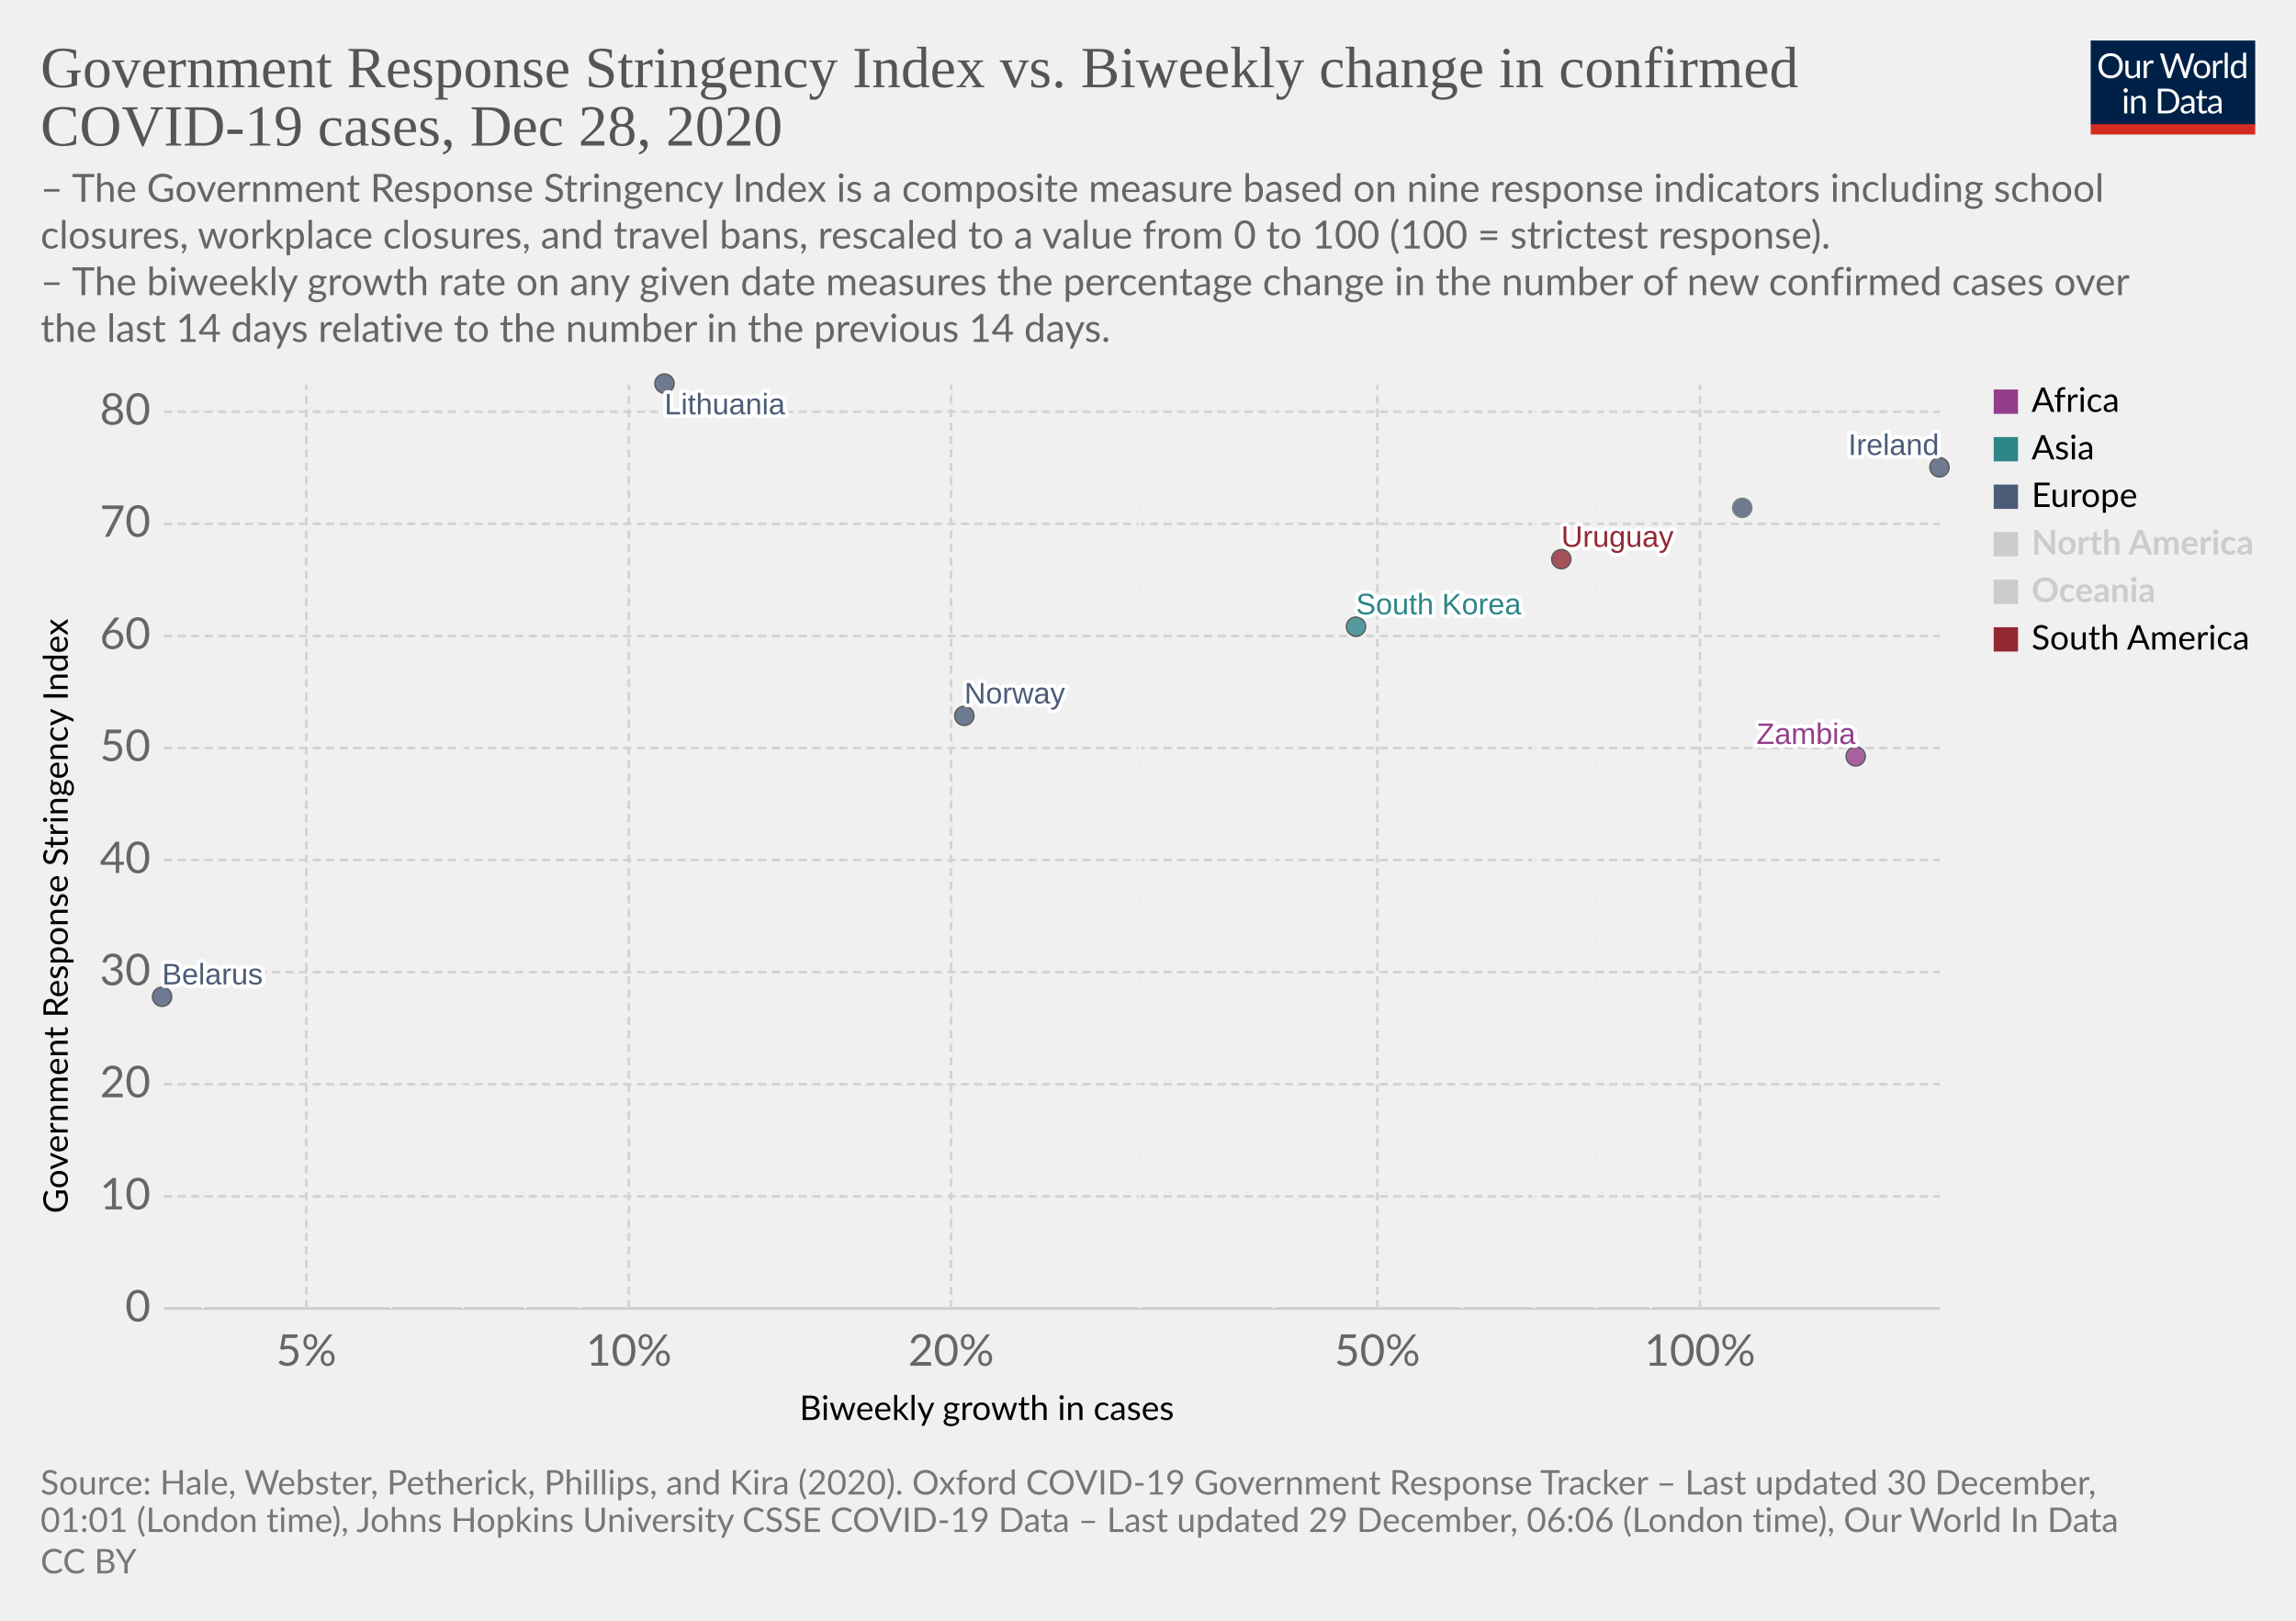
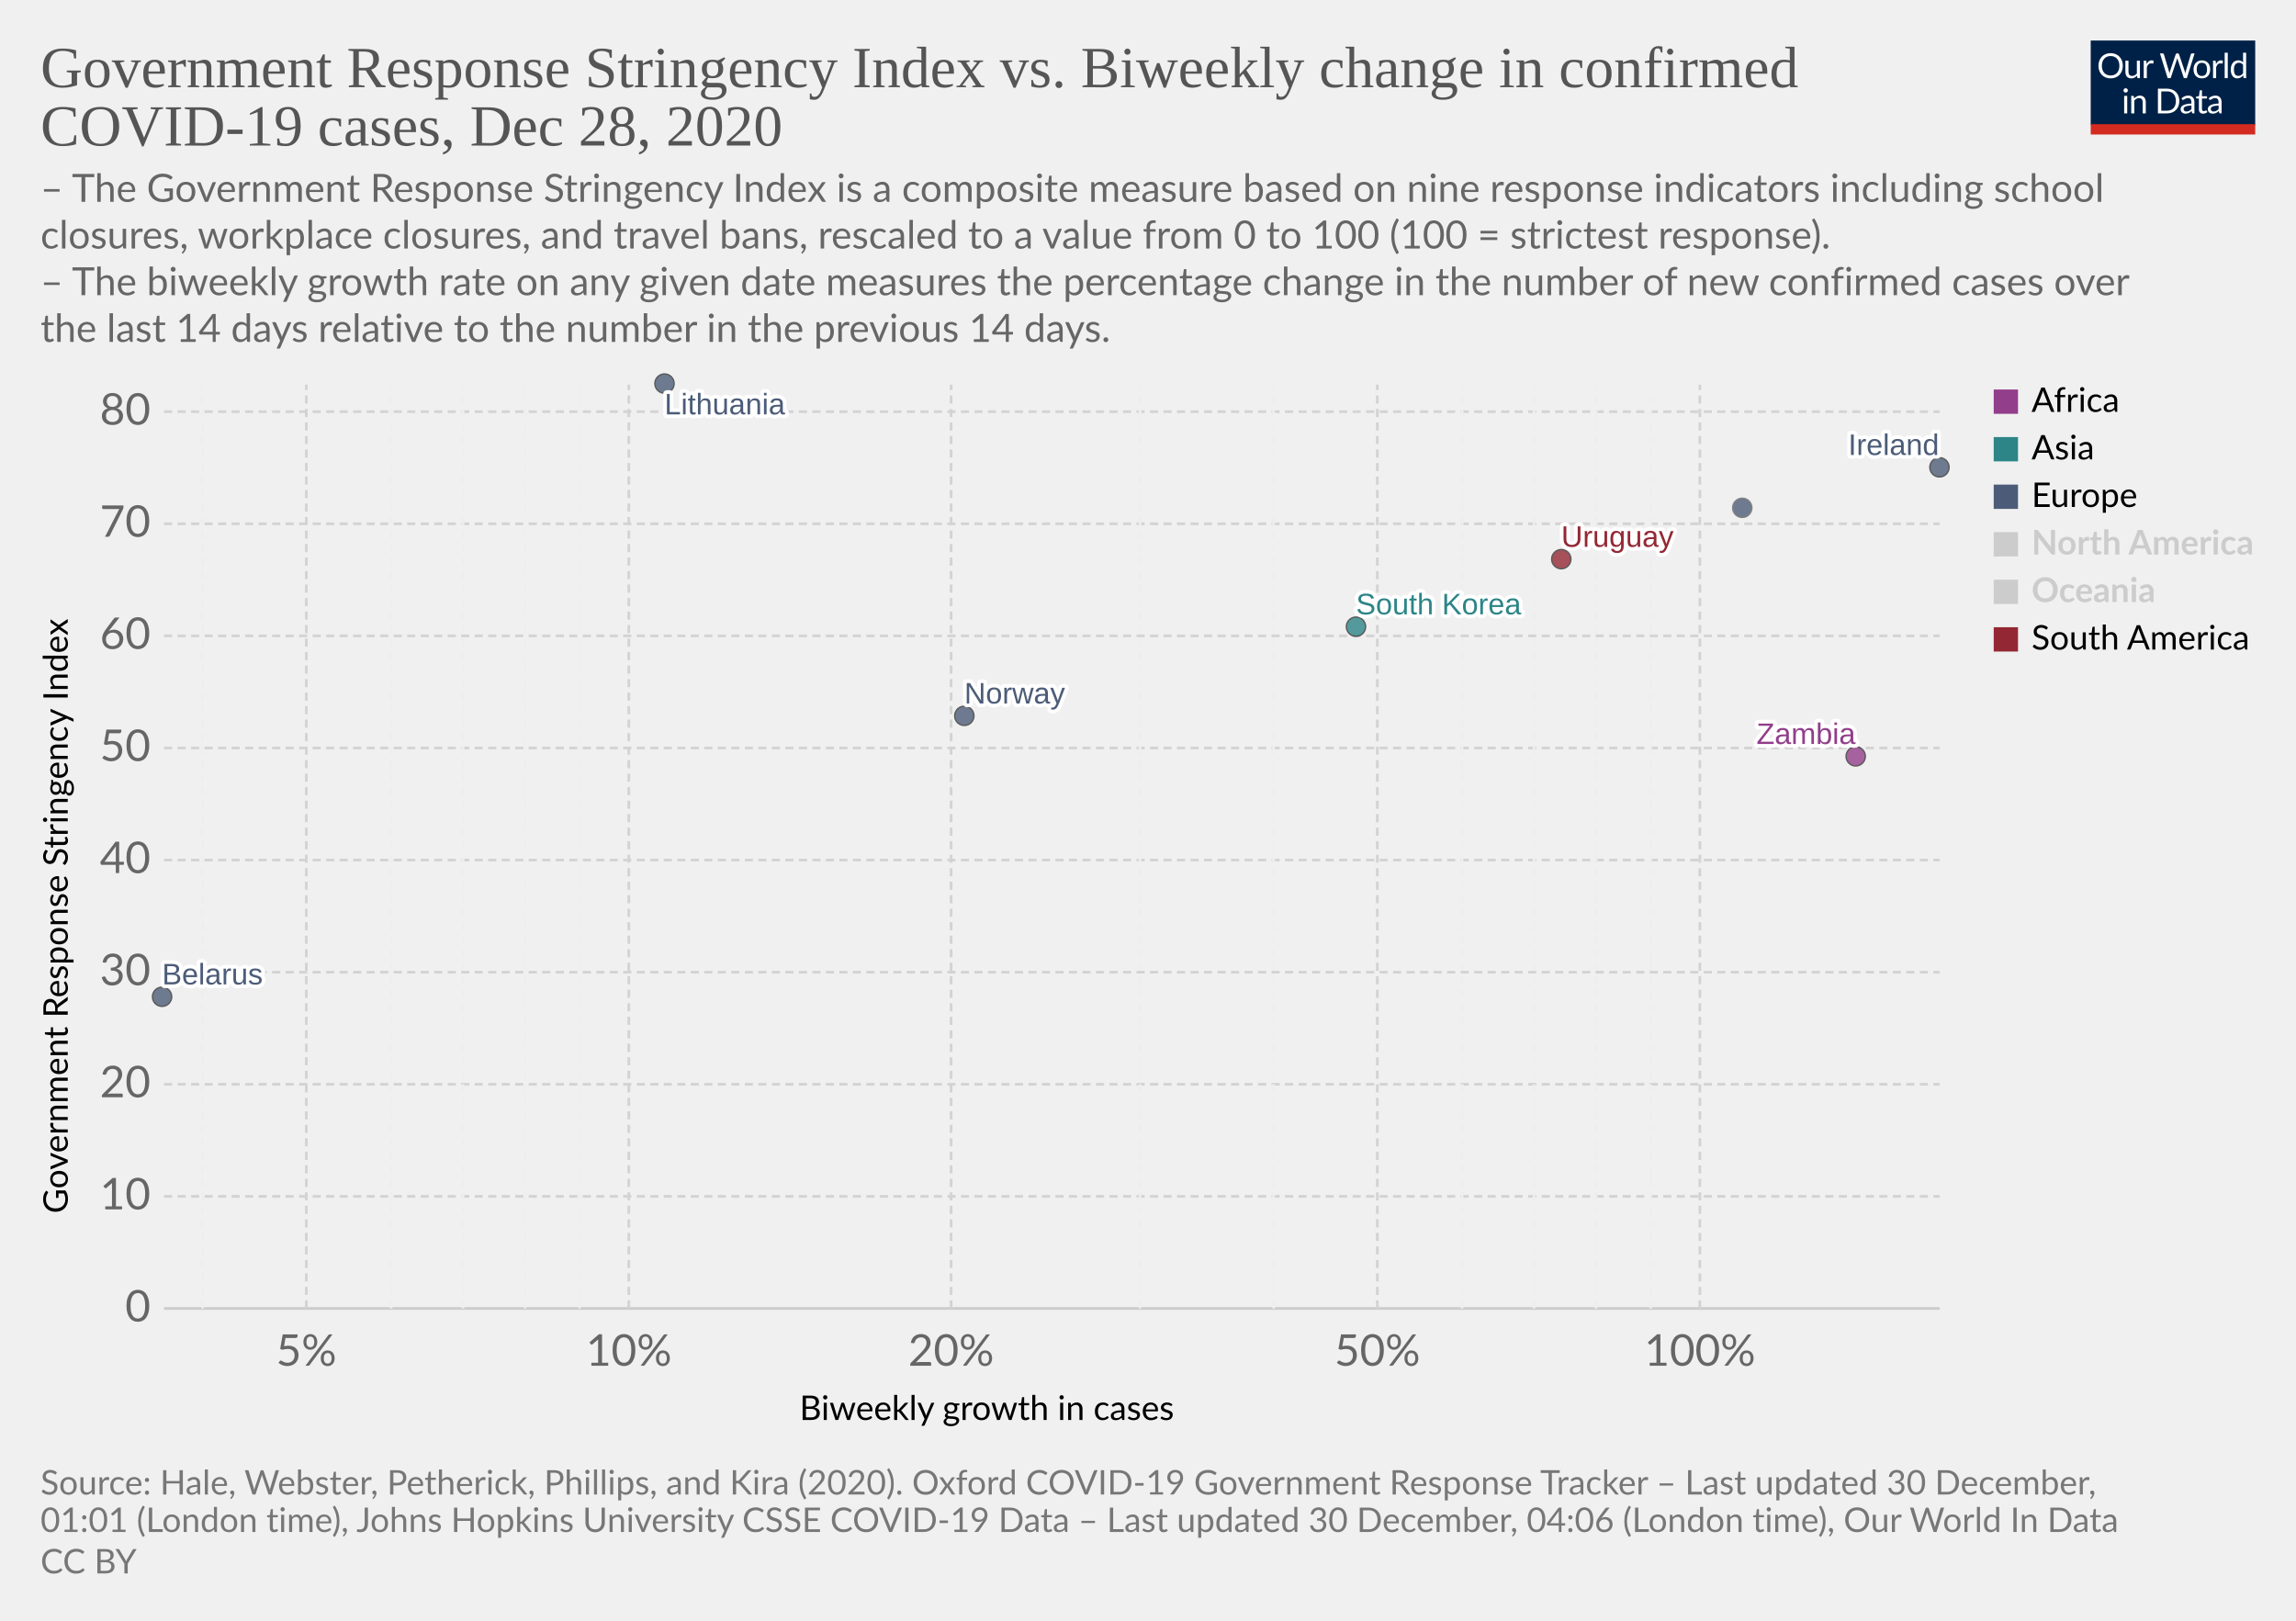
<svg xmlns="http://www.w3.org/2000/svg" version="1.1" style="background-color:#fff;-webkit-font-smoothing:antialiased" width="850" height="600" viewBox="0 0 850 600" font-family="Lato,'Helvetica Neue',Helvetica,Arial,sans-serif" font-size="18" text-rendering="optimizeLegibility">
  <g class="HeaderView">
    <g transform="matrix(.29 0 0 .29 774 15)">
      <svg width="210" height="120" viewBox="0 0 210 120" fill="none">
        <g clip-path="url(#clip0)">
          <path d="M0 0h210v107.89H0V0z" fill="#002147" />
          <path d="M40.98 32.25c0 2.36-.38 4.53-1.12 6.51a14.26 14.26 0 01-8.1 8.4c-1.9.78-4.02 1.17-6.34 1.17a16.6 16.6 0 01-6.33-1.17 14.31 14.31 0 01-8.08-8.4 18.29 18.29 0 01-1.12-6.51c0-2.36.38-4.53 1.12-6.5a14.32 14.32 0 018.07-8.44c1.92-.8 4.03-1.19 6.34-1.19 2.32 0 4.43.4 6.34 1.19 1.92.8 3.56 1.9 4.93 3.34a14.87 14.87 0 013.17 5.1 18.1 18.1 0 011.12 6.5zm-4.38 0c0-1.94-.26-3.68-.8-5.22a10.91 10.91 0 00-2.24-3.89 9.68 9.68 0 00-3.52-2.46 11.95 11.95 0 00-4.62-.86c-1.68 0-3.21.28-4.6.86a9.88 9.88 0 00-3.54 2.46 10.91 10.91 0 00-2.24 3.9c-.53 1.53-.8 3.27-.8 5.2 0 1.94.27 3.68.8 5.22a11.17 11.17 0 002.24 3.9 10.01 10.01 0 003.55 2.44c1.38.56 2.9.83 4.6.83 1.7 0 3.24-.27 4.61-.83a9.8 9.8 0 003.52-2.44 11.17 11.17 0 002.25-3.9c.53-1.54.8-3.28.8-5.21zm26.22-6.54V48H60.5c-.56 0-.9-.27-1.05-.81l-.31-2.4a12.45 12.45 0 01-3.26 2.6c-1.2.64-2.58.96-4.13.96-1.22 0-2.3-.2-3.24-.6a6.52 6.52 0 01-2.33-1.7 7.37 7.37 0 01-1.43-2.67c-.3-1.04-.46-2.2-.46-3.45V25.7h3.91v14.22c0 1.68.38 2.99 1.15 3.91.77.93 1.96 1.39 3.54 1.39 1.16 0 2.24-.27 3.23-.82a10.42 10.42 0 002.8-2.28V25.7h3.91zm8.61 4.47a9.94 9.94 0 012.6-3.56 5.64 5.64 0 013.76-1.3c.47 0 .92.05 1.34.15.44.1.83.27 1.17.49l-.3 2.92c-.09.37-.3.55-.66.55-.2 0-.5-.04-.9-.13a6.21 6.21 0 00-3.24.18c-.54.2-1.03.5-1.47.92-.42.4-.81.9-1.17 1.5-.33.58-.64 1.26-.92 2.02V48H67.7V25.71h2.25c.42 0 .72.08.88.25.16.16.27.44.33.83l.26 3.39zm61.16-13.7L122.75 48h-3.82l-7.99-24.05a21.95 21.95 0 01-.42-1.58 38.36 38.36 0 01-.44 1.58L102.05 48h-3.83L88.4 16.47h3.54c.38 0 .7.1.95.29.26.2.43.43.5.73l6.52 21.9c.1.4.2.83.28 1.28.1.46.2.94.29 1.46l.3-1.46c.12-.47.25-.9.38-1.27l7.41-21.91c.1-.25.26-.48.51-.69.27-.22.58-.33.95-.33h1.23c.38 0 .69.1.92.29.24.2.41.43.53.73l7.4 21.9a28.4 28.4 0 01.68 2.62 29.52 29.52 0 01.52-2.61l6.54-21.91c.07-.27.23-.5.48-.7.27-.21.58-.32.95-.32h3.32zm9.35 8.88c1.63 0 3.1.27 4.4.82a9.43 9.43 0 015.46 5.94c.5 1.4.74 2.98.74 4.73 0 1.76-.25 3.34-.74 4.75a9.43 9.43 0 01-5.46 5.92c-1.3.52-2.77.79-4.4.79-1.64 0-3.12-.27-4.44-.8a9.42 9.42 0 01-3.35-2.3c-.92-1-1.63-2.2-2.13-3.61-.49-1.41-.73-3-.73-4.75s.24-3.33.73-4.73c.5-1.43 1.2-2.64 2.13-3.63a9.4 9.4 0 013.35-2.31c1.32-.55 2.8-.82 4.44-.82zm0 19.89c2.2 0 3.84-.73 4.93-2.2 1.08-1.48 1.63-3.54 1.63-6.18 0-2.66-.55-4.72-1.63-6.2-1.09-1.49-2.73-2.23-4.93-2.23-1.12 0-2.09.2-2.93.57a5.7 5.7 0 00-2.06 1.65 7.5 7.5 0 00-1.24 2.67c-.26 1.04-.4 2.22-.4 3.54 0 2.64.55 4.7 1.64 6.18 1.1 1.47 2.76 2.2 4.99 2.2zm17.97-15.07a9.94 9.94 0 012.6-3.56 5.64 5.64 0 013.76-1.3c.47 0 .91.05 1.34.15.44.1.83.27 1.16.49l-.28 2.92c-.09.37-.31.55-.66.55-.2 0-.5-.04-.9-.13a6.2 6.2 0 00-3.24.18c-.54.2-1.03.5-1.47.92-.43.4-.82.9-1.17 1.5a13.1 13.1 0 00-.92 2.02V48h-3.94V25.71h2.24c.43 0 .72.08.88.25.17.16.28.44.33.83l.27 3.39zm15.04-14.59V48h-3.92V15.6h3.92zm19.55 15.43a6.22 6.22 0 00-2.38-2.05 6.7 6.7 0 00-2.86-.6c-2.07 0-3.66.75-4.77 2.23-1.12 1.48-1.68 3.6-1.68 6.33 0 1.46.13 2.7.38 3.74a7.29 7.29 0 001.1 2.56 4.35 4.35 0 001.78 1.45c.7.3 1.5.46 2.4.46 1.29 0 2.41-.3 3.36-.88a9.6 9.6 0 002.67-2.49V31.02zm3.91-15.43V48h-2.33c-.56 0-.9-.27-1.06-.81l-.35-2.71a12.13 12.13 0 01-3.25 2.77 8.28 8.28 0 01-4.23 1.06 7.31 7.31 0 01-6.14-2.9c-.73-.96-1.3-2.15-1.69-3.57a18.35 18.35 0 01.07-9.48 11.29 11.29 0 011.89-3.7 8.7 8.7 0 017.06-3.34 7.96 7.96 0 016.12 2.62V15.59h3.91zM46.61 70.71V93H42.7V70.71h3.91zm.84-7c0 .39-.08.75-.24 1.09a2.81 2.81 0 01-1.52 1.47 2.67 2.67 0 01-2.16 0 2.9 2.9 0 01-1.45-1.47 2.67 2.67 0 010-2.16c.15-.35.35-.65.6-.9.25-.27.53-.47.85-.62a2.67 2.67 0 012.16 0c.35.15.65.35.9.62.27.25.47.55.62.9.16.34.24.7.24 1.08zm7.97 10.24c.49-.54 1-1.04 1.54-1.48a9.85 9.85 0 013.66-1.84 8.96 8.96 0 015.43.35c.94.4 1.72.97 2.33 1.71a7.36 7.36 0 011.43 2.67c.32 1.04.49 2.19.49 3.45V93h-3.94V78.81c0-1.69-.4-3-1.17-3.92-.76-.93-1.93-1.4-3.5-1.4a6.6 6.6 0 00-3.25.83c-1 .56-1.92 1.31-2.77 2.27V93h-3.94V70.71h2.35c.56 0 .9.28 1.04.82l.3 2.42zm57.7 3.3c0 2.36-.37 4.5-1.11 6.44a14.3 14.3 0 01-3.17 4.98 14.1 14.1 0 01-4.93 3.2c-1.9.76-4.02 1.13-6.33 1.13H85.8V61.47h11.77c2.31 0 4.42.39 6.33 1.15a13.8 13.8 0 018.1 8.18 17.75 17.75 0 011.12 6.45zm-4.37 0c0-1.94-.26-3.67-.8-5.2a10.94 10.94 0 00-2.23-3.87 9.57 9.57 0 00-3.53-2.42 12.23 12.23 0 00-4.61-.83h-7.5v24.62h7.5c1.7 0 3.24-.28 4.61-.84a9.7 9.7 0 003.53-2.4 10.94 10.94 0 002.24-3.87c.53-1.53.8-3.26.8-5.2zm19.8 5.72c-1.8.06-3.34.2-4.62.44-1.26.22-2.3.51-3.1.88-.8.36-1.37.8-1.74 1.3-.35.5-.53 1.05-.53 1.67 0 .58.1 1.1.3 1.52a3 3 0 00.76 1.05c.34.27.73.46 1.17.6.45.11.94.17 1.45.17a7.28 7.28 0 003.5-.81 11.95 11.95 0 002.82-2.2v-4.62zm-12.65-9.11a12.73 12.73 0 013.98-2.66c1.43-.59 3-.88 4.73-.88 1.25 0 2.36.2 3.33.61a6.81 6.81 0 013.94 4.38c.33 1.04.5 2.19.5 3.43V93h-1.74a1.8 1.8 0 01-.88-.18c-.2-.13-.36-.38-.48-.74l-.44-2.12c-.59.55-1.16 1.03-1.72 1.46a9.48 9.48 0 01-3.74 1.7c-.69.15-1.46.23-2.3.23-.87 0-1.69-.12-2.45-.35a5.34 5.34 0 01-3.34-2.93 6.64 6.64 0 01-.49-2.64c0-.88.25-1.72.73-2.53a6.33 6.33 0 012.35-2.17c1.09-.63 2.5-1.15 4.25-1.54 1.75-.41 3.89-.65 6.42-.7v-1.75c0-1.73-.37-3.03-1.12-3.91-.75-.9-1.84-1.34-3.28-1.34-.97 0-1.78.12-2.44.37-.64.23-1.2.5-1.7.81l-1.23.82c-.33.23-.67.35-1 .35-.27 0-.5-.07-.69-.2a2.1 2.1 0 01-.48-.53l-.7-1.25zm27.67 19.5c-1.76 0-3.12-.5-4.07-1.48-.94-.98-1.41-2.4-1.41-4.25V74h-2.68a.9.9 0 01-.6-.2c-.16-.14-.24-.36-.24-.66v-1.56l3.65-.46.9-6.89a.9.9 0 01.29-.52.88.88 0 01.62-.22H142v7.67h6.44V74H142v13.38c0 .94.22 1.63.68 2.09.45.45 1.04.68 1.76.68a3.21 3.21 0 001.85-.53l.55-.35c.16-.12.3-.18.41-.18.2 0 .4.13.55.38l1.15 1.87a7.45 7.45 0 01-2.44 1.5c-.96.35-1.94.52-2.95.52zm19.68-10.4c-1.8.07-3.34.21-4.62.45-1.26.22-2.3.51-3.1.88-.8.36-1.37.8-1.74 1.3-.35.5-.53 1.05-.53 1.67 0 .58.1 1.1.3 1.52.18.42.44.77.76 1.05.34.27.73.46 1.17.6.45.11.94.17 1.45.17a7.3 7.3 0 003.5-.81 12.04 12.04 0 002.82-2.2v-4.62zm-12.65-9.1a12.72 12.72 0 013.99-2.66c1.42-.59 3-.88 4.72-.88 1.25 0 2.36.2 3.33.61a6.81 6.81 0 013.94 4.38c.33 1.04.5 2.19.5 3.43V93h-1.74a1.8 1.8 0 01-.88-.18c-.2-.13-.36-.38-.48-.74l-.44-2.12c-.59.55-1.16 1.03-1.72 1.46a9.48 9.48 0 01-3.74 1.7c-.69.15-1.46.23-2.3.23-.87 0-1.69-.12-2.45-.35a5.33 5.33 0 01-3.34-2.93 6.62 6.62 0 01-.49-2.64c0-.88.25-1.72.73-2.53a6.33 6.33 0 012.35-2.17c1.09-.63 2.5-1.15 4.25-1.54a31.2 31.2 0 016.42-.7v-1.75c0-1.73-.37-3.03-1.12-3.91-.75-.9-1.84-1.34-3.28-1.34-.97 0-1.78.12-2.44.37-.64.23-1.2.5-1.7.81-.46.3-.87.57-1.22.82-.34.23-.68.35-1.02.35-.26 0-.49-.07-.68-.2a1.88 1.88 0 01-.48-.53l-.7-1.25z" fill="#fff" />
          <path fill="#D42B21" d="M0 106.79h210V120H0z" />
        </g>
        <defs>
          <clipPath id="clip0">
            <path fill="#fff" d="M0 0h210v120H0z" />
          </clipPath>
        </defs>
      </svg>
    </g>
    <a href="https://ourworldindata.org/grapher/government-response-stringency-index-vs-biweekly-change-in-confirmed-covid-19-cases?time=latest" target="_blank" rel="noopener" font-family="&quot;Playfair Display&quot;,Georgia,&quot;Times New Roman&quot;,serif">
      <text font-size="21.6" x="15" y="32.3" fill="#555">
        <tspan x="15" y="32.28">Government Response Stringency Index vs. Biweekly change in confirmed</tspan>
        <tspan x="15" y="53.88">COVID-19 cases, Dec 28, 2020</tspan>
      </text>
    </a>
    <text font-size="14.4" x="15" y="74.7" fill="#666">
      <tspan x="15" y="74.72">– The Government Response Stringency Index is a composite measure based on nine response indicators including school</tspan>
      <tspan x="15" y="92">closures, workplace closures, and travel bans, rescaled to a value from 0 to 100 (100 = strictest response).</tspan>
      <tspan x="15" y="109.28"> – The biweekly growth rate on any given date measures the percentage change in the number of new confirmed cases over</tspan>
      <tspan x="15" y="126.56">the last 14 days relative to the number in the previous 14 days.</tspan>
    </text>
  </g>
  <g class="ScatterPlot">
    <g class="DualAxisView">
      <g class="HorizontalAxis">
        <text font-size="12.6" x="296" y="525.7">
          <tspan x="295.99" y="525.68">Biweekly growth in cases</tspan>
        </text>
        <text x="113.4" y="505.6" fill="#666" text-anchor="middle" font-size="16.2">5%</text>
        <text x="232.8" y="505.6" fill="#666" text-anchor="middle" font-size="16.2">10%</text>
        <text x="352.1" y="505.6" fill="#666" text-anchor="middle" font-size="16.2">20%</text>
        <text x="509.9" y="505.6" fill="#666" text-anchor="middle" font-size="16.2">50%</text>
        <text x="629.3" y="505.6" fill="#666" text-anchor="middle" font-size="16.2">100%</text>
      </g>
      <g class="VerticalAxis">
        <text font-size="12.6" x="-449.2" y="25.1" transform="rotate(-90)">
          <tspan x="-449.2" y="25.08">Government Response Stringency Index</tspan>
        </text>
        <text x="55.74" y="484.4" fill="#666" dominant-baseline="middle" text-anchor="end" font-size="16.2">0</text>
        <text x="55.74" y="442.9" fill="#666" dominant-baseline="middle" text-anchor="end" font-size="16.2">10</text>
        <text x="55.74" y="401.4" fill="#666" dominant-baseline="middle" text-anchor="end" font-size="16.2">20</text>
        <text x="55.74" y="359.9" fill="#666" dominant-baseline="middle" text-anchor="end" font-size="16.2">30</text>
        <text x="55.74" y="318.4" fill="#666" dominant-baseline="middle" text-anchor="end" font-size="16.2">40</text>
        <text x="55.74" y="276.9" fill="#666" dominant-baseline="middle" text-anchor="end" font-size="16.2">50</text>
        <text x="55.74" y="235.4" fill="#666" dominant-baseline="middle" text-anchor="end" font-size="16.2">60</text>
        <text x="55.74" y="193.9" fill="#666" dominant-baseline="middle" text-anchor="end" font-size="16.2">70</text>
        <text x="55.74" y="152.4" fill="#666" dominant-baseline="middle" text-anchor="end" font-size="16.2">80</text>
      </g>
      <g class="AxisGridLines horizontalLines">
        <path stroke="#ccc" d="M60.74 484.4h657.35" />
        <path stroke="#d3d3d3" stroke-dasharray="3,2" d="M60.74 442.9h657.35M60.74 401.4h657.35M60.74 359.9h657.35M60.74 318.4h657.35M60.74 276.9h657.35M60.74 235.4h657.35M60.74 193.9h657.35M60.74 152.4h657.35" />
      </g>
      <g class="AxisGridLines verticalLines" stroke-dasharray="3,2">
        <path stroke="#eee" d="M75 484.4v-342" />
        <path stroke="#d3d3d3" d="M113.4 484.4v-342" />
        <path stroke="#eee" d="M144.8 484.4v-342M171.4 484.4v-342M194.4 484.4v-342M214.6 484.4v-342" />
        <path stroke="#d3d3d3" d="M232.8 484.4v-342M352.1 484.4v-342" />
        <path stroke="#eee" d="M422 484.4v-342M471.5 484.4v-342" />
        <path stroke="#d3d3d3" d="M509.9 484.4v-342" />
        <path stroke="#eee" d="M541.3 484.4v-342M567.9 484.4v-342M590.9 484.4v-342M611.1 484.4v-342" />
        <path stroke="#d3d3d3" d="M629.3 484.4v-342" />
      </g>
    </g>
    <g class="PointsWithLabels clickable" clip-path="url(#a)" font-family="Arial, sans-serif">
      <path fill="rgba(255,255,255,0)" d="M60.74 142.4h657.35v342H60.74z" />
      <defs>
        <clipPath id="a">
          <path d="M50.74 132.4h677.35v362H50.74z" />
        </clipPath>
      </defs>
      <g class="key-Ireland_0">
        <circle cx="718" cy="173" r="3.57" fill="#4C5C78" opacity=".8" stroke="#333" stroke-width=".5" />
      </g>
      <g class="key-Norway_0">
        <circle cx="357" cy="265" r="3.57" fill="#4C5C78" opacity=".8" stroke="#333" stroke-width=".5" />
      </g>
      <g class="key-Lithuania_0">
        <circle cx="246" cy="142" r="3.57" fill="#4C5C78" opacity=".8" stroke="#333" stroke-width=".5" />
      </g>
      <g class="key-Belarus_0">
        <circle cx="60" cy="369" r="3.57" fill="#4C5C78" opacity=".8" stroke="#333" stroke-width=".5" />
      </g>
      <g class="key-Zambia_0">
        <circle cx="687" cy="280" r="3.57" fill="#923E8B" opacity=".8" stroke="#333" stroke-width=".5" />
      </g>
      <g class="key-Uruguay_0">
        <circle cx="578" cy="207" r="3.57" fill="#932834" opacity=".8" stroke="#333" stroke-width=".5" />
      </g>
      <g class="key-South-Korea_0">
        <circle cx="502" cy="232" r="3.57" fill="#2D8587" opacity=".8" stroke="#333" stroke-width=".5" />
      </g>
      <g class="key-Monaco_0">
        <circle cx="645" cy="188" r="3.57" fill="#4C5C78" opacity=".8" stroke="#666" stroke-width=".5" />
      </g>
      <g class="backgroundLabels" fill="#333" font-size="11" font-weight="400">
        <text x="684.23" y="168.43" fill="#fff" stroke="#fff" stroke-linecap="round" stroke-linejoin="round" stroke-width=".25em">Ireland</text>
        <text x="684.23" y="168.43" fill="#4C5C78">Ireland</text>
        <text x="357" y="260.43" fill="#fff" stroke="#fff" stroke-linecap="round" stroke-linejoin="round" stroke-width=".25em">Norway</text>
        <text x="357" y="260.43" fill="#4C5C78">Norway</text>
        <text x="246" y="153.4" fill="#fff" stroke="#fff" stroke-linecap="round" stroke-linejoin="round" stroke-width=".25em">Lithuania</text>
        <text x="246" y="153.4" fill="#4C5C78">Lithuania</text>
        <text x="60" y="364.43" fill="#fff" stroke="#fff" stroke-linecap="round" stroke-linejoin="round" stroke-width=".25em">Belarus</text>
        <text x="60" y="364.43" fill="#4C5C78">Belarus</text>
        <text x="650.26" y="275.43" fill="#fff" stroke="#fff" stroke-linecap="round" stroke-linejoin="round" stroke-width=".25em">Zambia</text>
        <text x="650.26" y="275.43" fill="#923E8B">Zambia</text>
        <text x="578" y="202.43" fill="#fff" stroke="#fff" stroke-linecap="round" stroke-linejoin="round" stroke-width=".25em">Uruguay</text>
        <text x="578" y="202.43" fill="#932834">Uruguay</text>
        <text x="502" y="227.43" fill="#fff" stroke="#fff" stroke-linecap="round" stroke-linejoin="round" stroke-width=".25em">South Korea</text>
        <text x="502" y="227.43" fill="#2D8587">South Korea</text>
      </g>
    </g>
    <g class="ScatterColorLegend clickable" cursor="pointer">
      <g class="legendMark">
        <path fill="#923E8B" d="M738.09 144.2h9v9h-9z" />
        <text font-size="12.6" x="752.1" y="152.5">
          <tspan x="752.09" y="152.48">Africa</tspan>
        </text>
      </g>
      <g class="legendMark">
        <path fill="#2D8587" d="M738.09 161.8h9v9h-9z" />
        <text font-size="12.6" x="752.1" y="170.1">
          <tspan x="752.09" y="170.08">Asia</tspan>
        </text>
      </g>
      <g class="legendMark">
        <path fill="#4C5C78" d="M738.09 179.4h9v9h-9z" />
        <text font-size="12.6" x="752.1" y="187.7">
          <tspan x="752.09" y="187.68">Europe</tspan>
        </text>
      </g>
      <g class="legendMark" fill="#ccc">
        <path d="M738.09 197h9v9h-9z" />
        <text font-size="12.6" x="752.1" y="205.3" font-weight="700">
          <tspan x="752.09" y="205.28">North America</tspan>
        </text>
      </g>
      <g class="legendMark" fill="#ccc">
        <path d="M738.09 214.6h9v9h-9z" />
        <text font-size="12.6" x="752.1" y="222.9" font-weight="700">
          <tspan x="752.09" y="222.88">Oceania</tspan>
        </text>
      </g>
      <g class="legendMark">
        <path fill="#932834" d="M738.09 232.2h9v9h-9z" />
        <text font-size="12.6" x="752.1" y="240.5">
          <tspan x="752.09" y="240.48">South America</tspan>
        </text>
      </g>
    </g>
  </g>
  <g class="SourcesFooter" fill="#777">
    <g class="clickable" fill="#777">
      <text font-size="12.6" x="15" y="553.3">
        <tspan x="15" y="553.28">Source: Hale, Webster, Petherick, Phillips, and Kira (2020). Oxford COVID-19 Government Response Tracker – Last updated 30 December,</tspan>
-         <tspan x="15" y="567.14">01:01 (London time), Johns Hopkins University CSSE COVID-19 Data – Last updated 29 December, 06:06 (London time), Our World In Data</tspan>
+         <tspan x="15" y="567.14">01:01 (London time), Johns Hopkins University CSSE COVID-19 Data – Last updated 30 December, 04:06 (London time), Our World In Data</tspan>
      </text>
    </g>
    <text font-size="12.6" x="15" y="582.5">
      <tspan x="15" y="582.48">
        <a class="cclogo" href="http://creativecommons.org/licenses/by/4.0/deed.en_US" target="_blank" fill="#777">CC BY</a>
      </tspan>
    </text>
  </g>
</svg>
